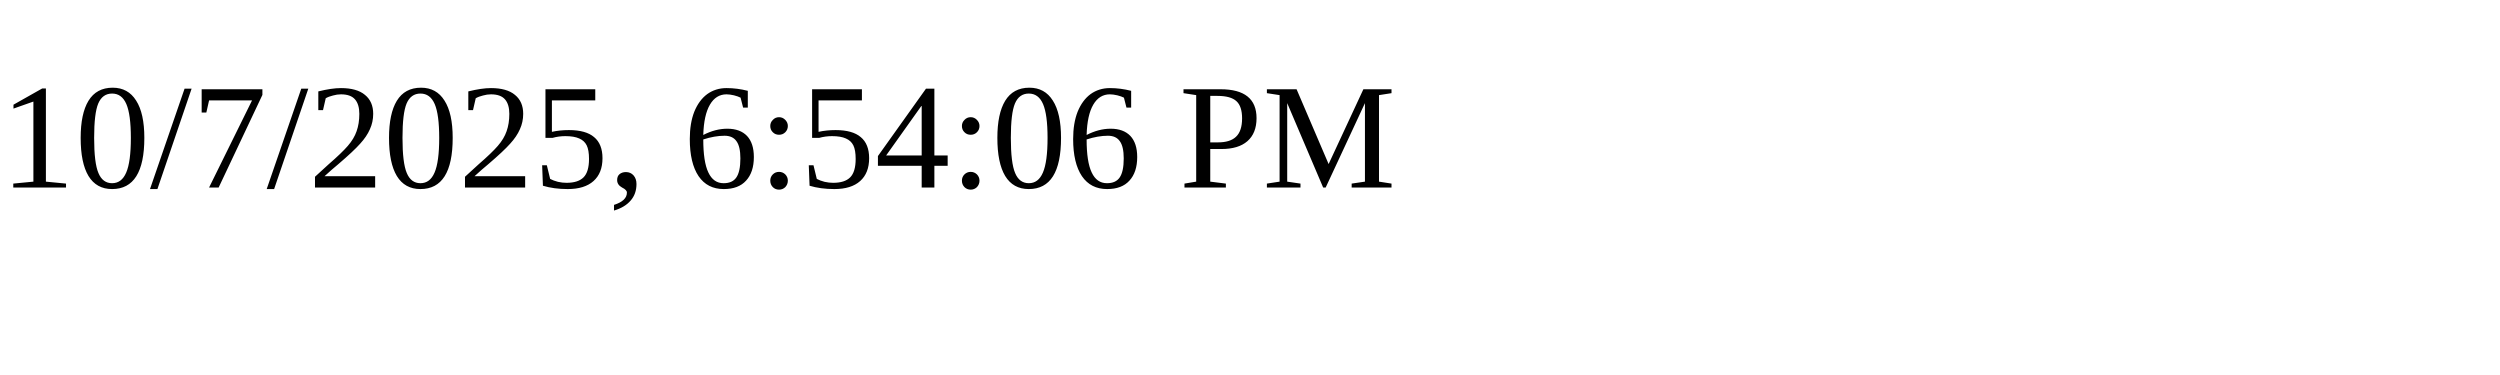
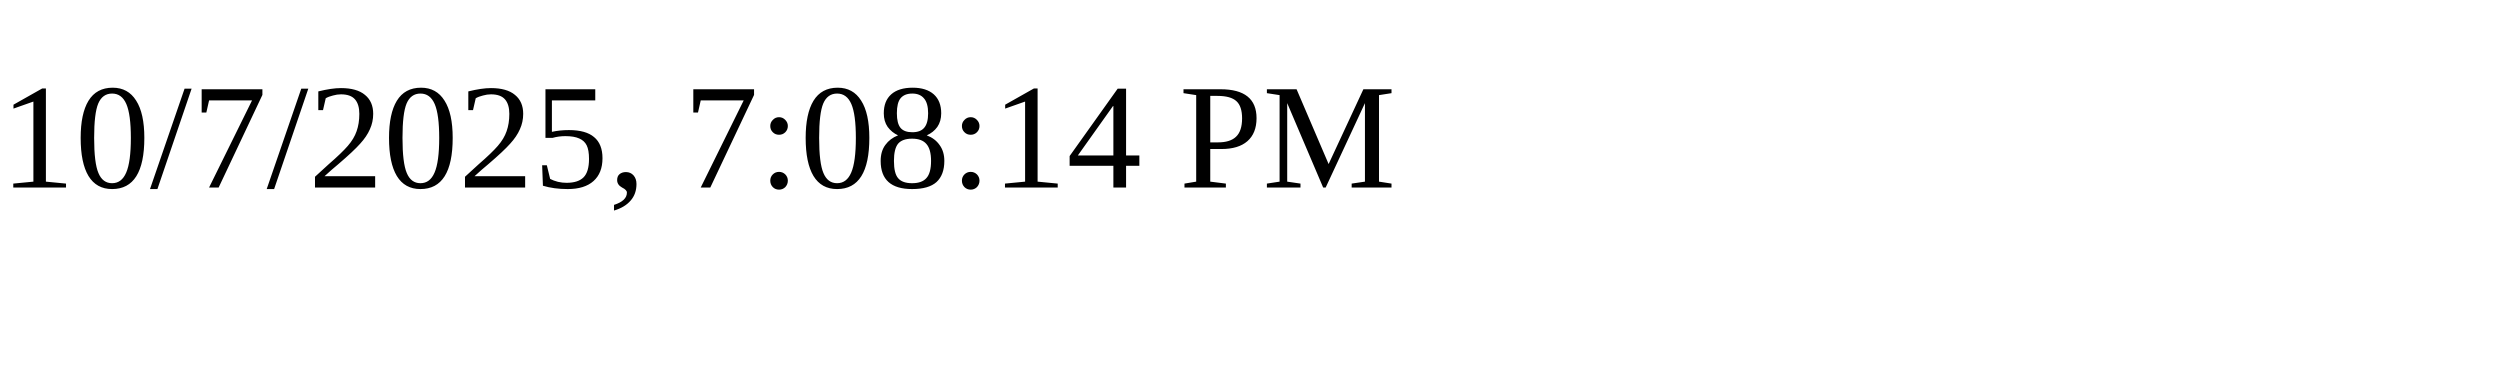
<svg xmlns="http://www.w3.org/2000/svg" height="30" width="200">
-   <text x="0" y="15">10/7/2025, 6:54:06 PM</text>
+   <text x="0" y="15">10/7/2025, 7:08:14 PM</text>
</svg>
